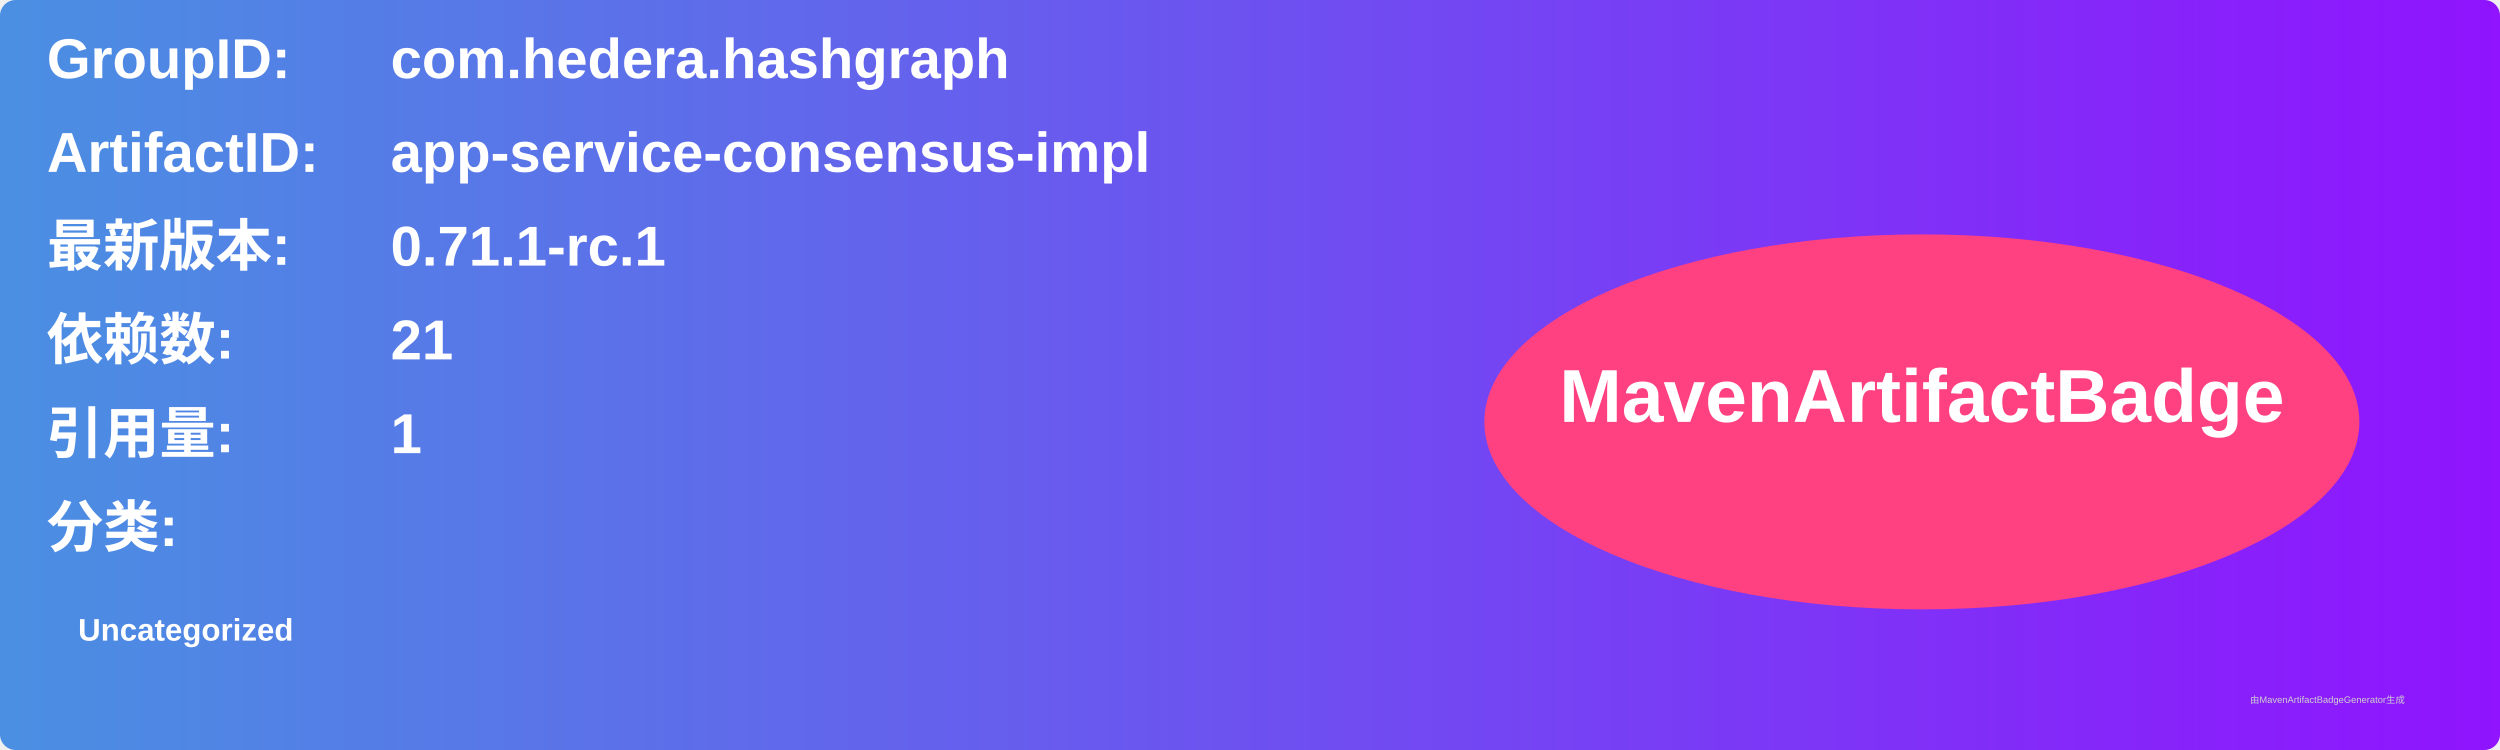
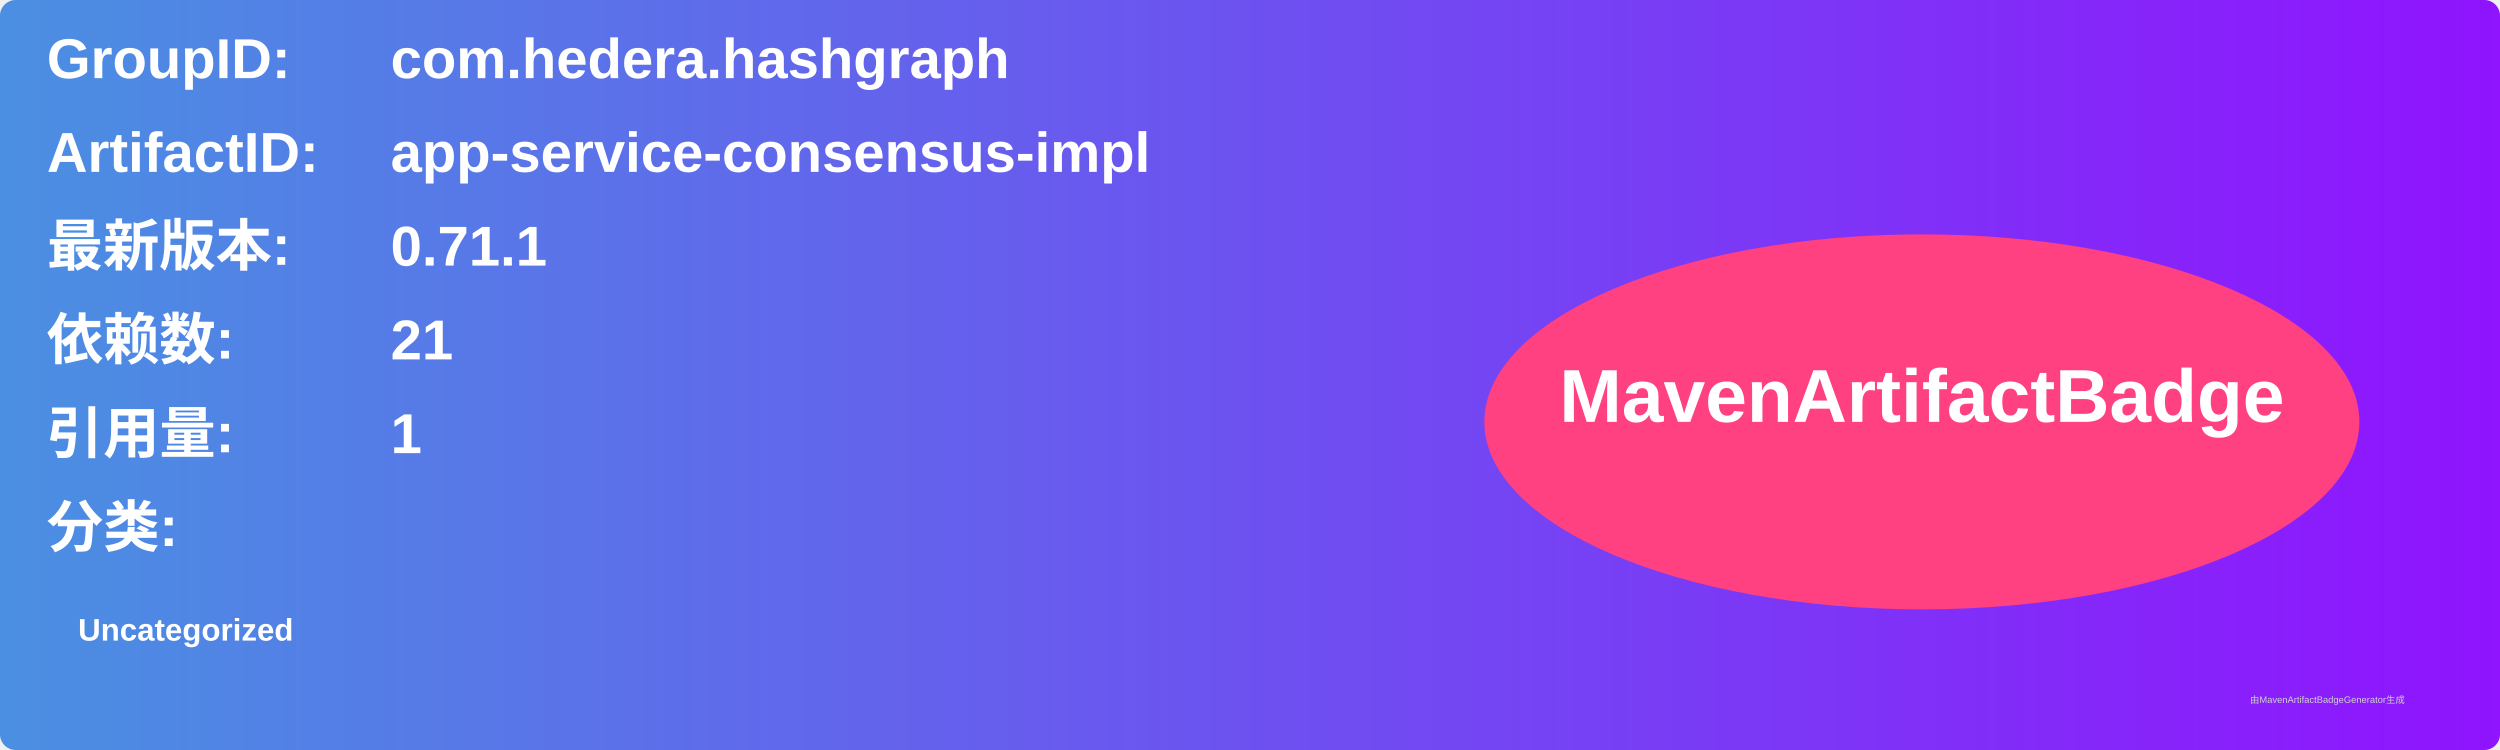
<svg xmlns="http://www.w3.org/2000/svg" width="800" height="240" viewBox="0 0 800 240">
  <linearGradient id="grad" x1="0%" y1="0%" x2="100%" y2="0%">
    <stop offset="0%" stop-color="#4a90e2" />
    <stop offset="100%" stop-color="#9013fe" />
  </linearGradient>
  <rect width="100%" height="100%" rx="5" ry="5" fill="url(#grad)" />
  <g transform="translate(15, 15)">
    <text x="0" y="10" font-family="Arial" font-size="18" fill="white" font-weight="bold" width="260">GroupID:</text>
    <text x="110" y="10" font-family="Arial" font-size="18" fill="white" font-weight="bold" width="460">com.hedera.hashgraph</text>
    <text x="0" y="40" font-family="Arial" font-size="18" fill="white" font-weight="bold" width="260">ArtifactID:</text>
    <text x="110" y="40" font-family="Arial" font-size="18" fill="white" font-weight="bold" width="460">app-service-consensus-impl</text>
    <text x="0" y="70" font-family="Arial" font-size="18" fill="white" font-weight="bold">最新版本:</text>
    <text x="110" y="70" font-family="Arial" font-size="18" fill="white" font-weight="bold">
-       <tspan font-weight="bold">0.71.1-rc.1</tspan>
+       <tspan font-weight="bold">0.71.1</tspan>
    </text>
    <text x="0" y="100" font-family="Arial" font-size="18" fill="white" font-weight="bold">依赖数: </text>
    <text x="110" y="100" font-family="Arial" font-size="18" fill="white">
      <tspan font-weight="bold">21</tspan>
    </text>
    <text x="0" y="130" font-family="Arial" font-size="18" fill="white" font-weight="bold">引用量: </text>
    <text x="110" y="130" font-family="Arial" font-size="18" fill="white">
      <tspan font-weight="bold">1</tspan>
    </text>
    <text x="0" y="160" font-family="Arial" font-size="18" fill="white" font-weight="bold">分类:</text>
    <text x="10" y="190" font-family="Arial" font-size="10" fill="white">
      <tspan font-weight="bold">Uncategorized</tspan>
    </text>
    <ellipse cx="600" cy="120" rx="140" ry="60" fill="#ff4081" />
    <text x="600" y="120" text-anchor="middle" font-family="Arial" font-size="24" fill="white" font-weight="bold">MavenArtifactBadge</text>
  </g>
  <text x="720" y="225" font-family="Arial" font-size="3" fill="#d0d0d0">由MavenArtifactBadgeGenerator生成</text>
</svg>
